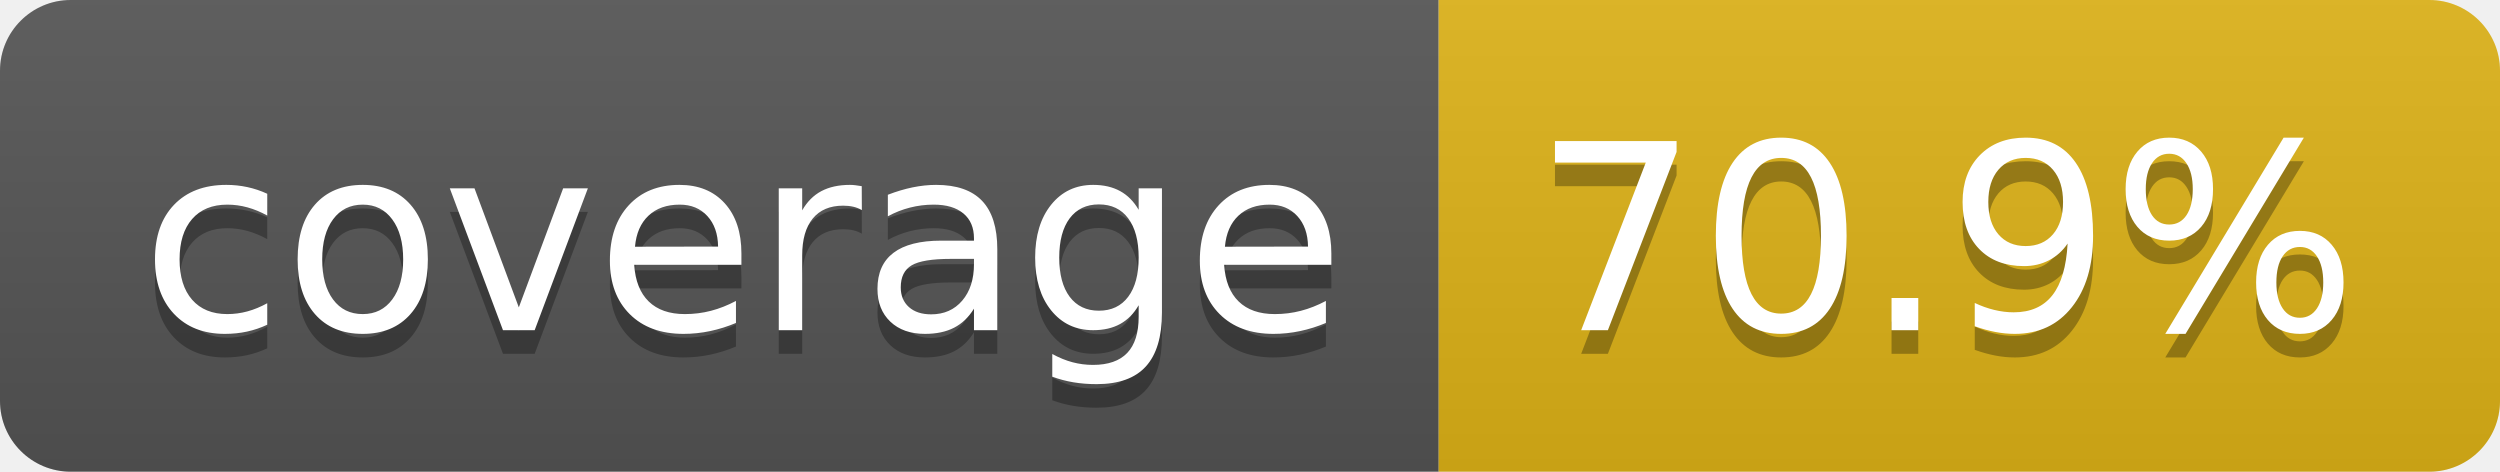
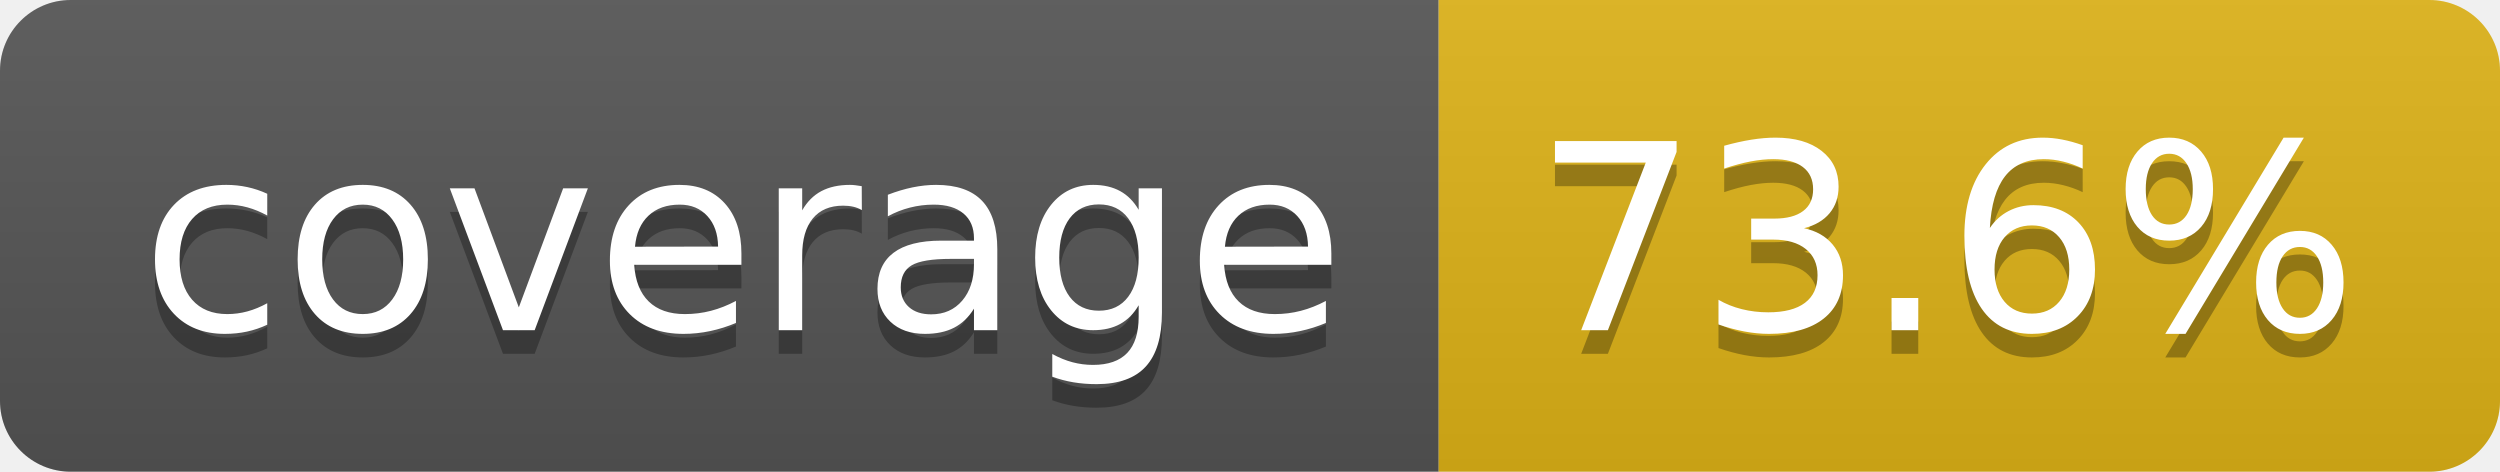
- <svg xmlns="http://www.w3.org/2000/svg" width="106" height="20" role="img" aria-label="coverage: 70.9%">
+ <svg xmlns="http://www.w3.org/2000/svg" width="106" height="20" role="img" aria-label="coverage: 73.6%">
  <linearGradient id="s" x2="0" y2="100%">
    <stop offset="0" stop-color="#bbb" stop-opacity=".1" />
    <stop offset="1" stop-opacity=".1" />
  </linearGradient>
  <clipPath id="r">
    <rect width="106" height="20" rx="3" fill="#fff" />
  </clipPath>
  <g clip-path="url(#r)">
    <rect width="61" height="20" fill="#555" />
    <rect x="61" width="45" height="20" fill="#dfb317" />
    <rect width="106" height="20" fill="url(#s)" />
  </g>
  <g fill="#fff" text-anchor="middle" font-family="Verdana,Geneva,DejaVu Sans,sans-serif" text-rendering="geometricPrecision" font-size="110">
    <text aria-hidden="true" x="315" y="150" fill="#010101" fill-opacity=".3" transform="scale(.1)" textLength="510">coverage</text>
    <text x="315" y="140" transform="scale(.1)" fill="#fff" textLength="510">coverage</text>
-     <text aria-hidden="true" x="825" y="150" fill="#010101" fill-opacity=".3" transform="scale(.1)" textLength="350">70.9%</text>
-     <text x="825" y="140" transform="scale(.1)" fill="#fff" textLength="350">70.9%</text>
+     <text aria-hidden="true" x="825" y="150" fill="#010101" fill-opacity=".3" transform="scale(.1)" textLength="350">73.6%</text>
+     <text x="825" y="140" transform="scale(.1)" fill="#fff" textLength="350">73.6%</text>
  </g>
</svg>
